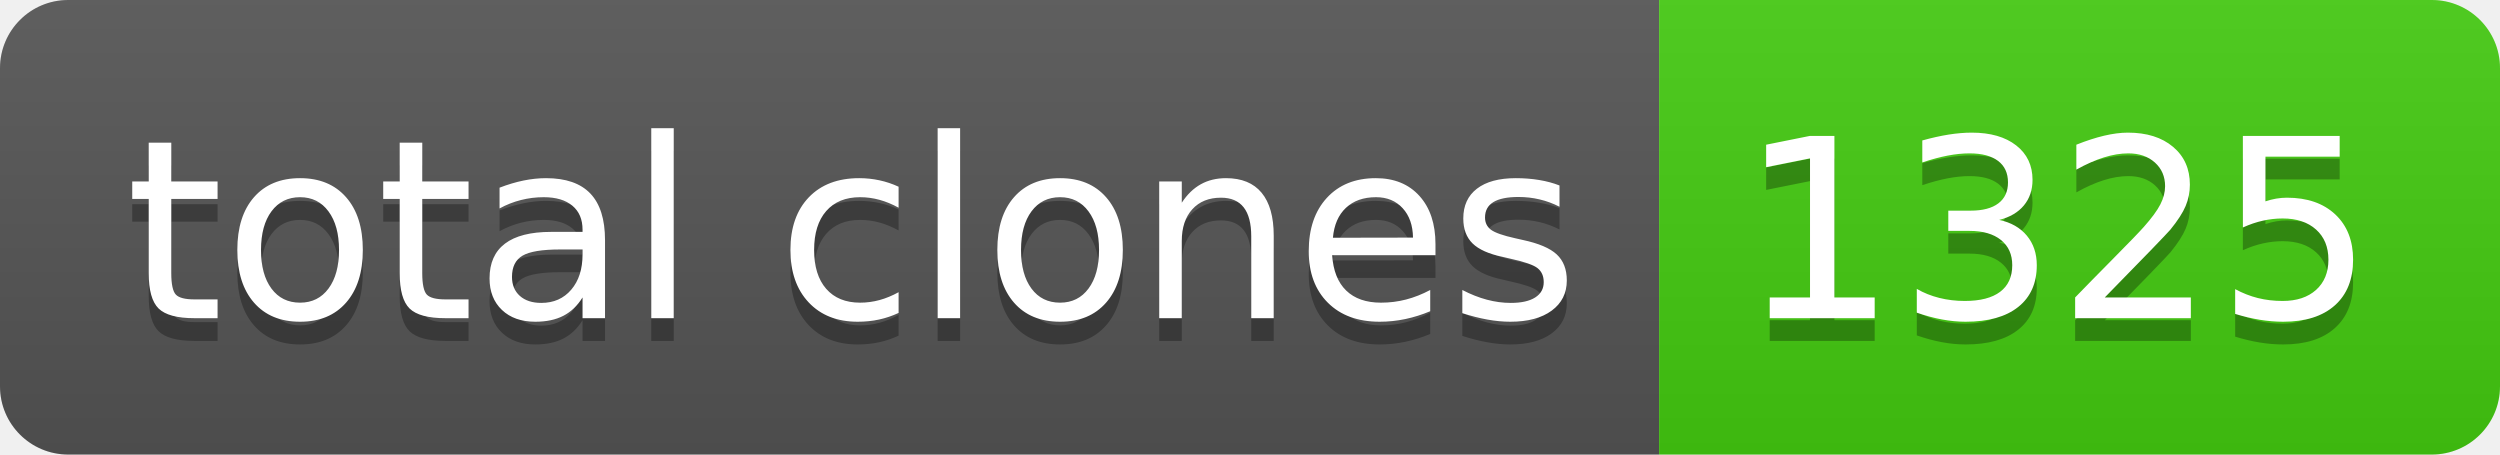
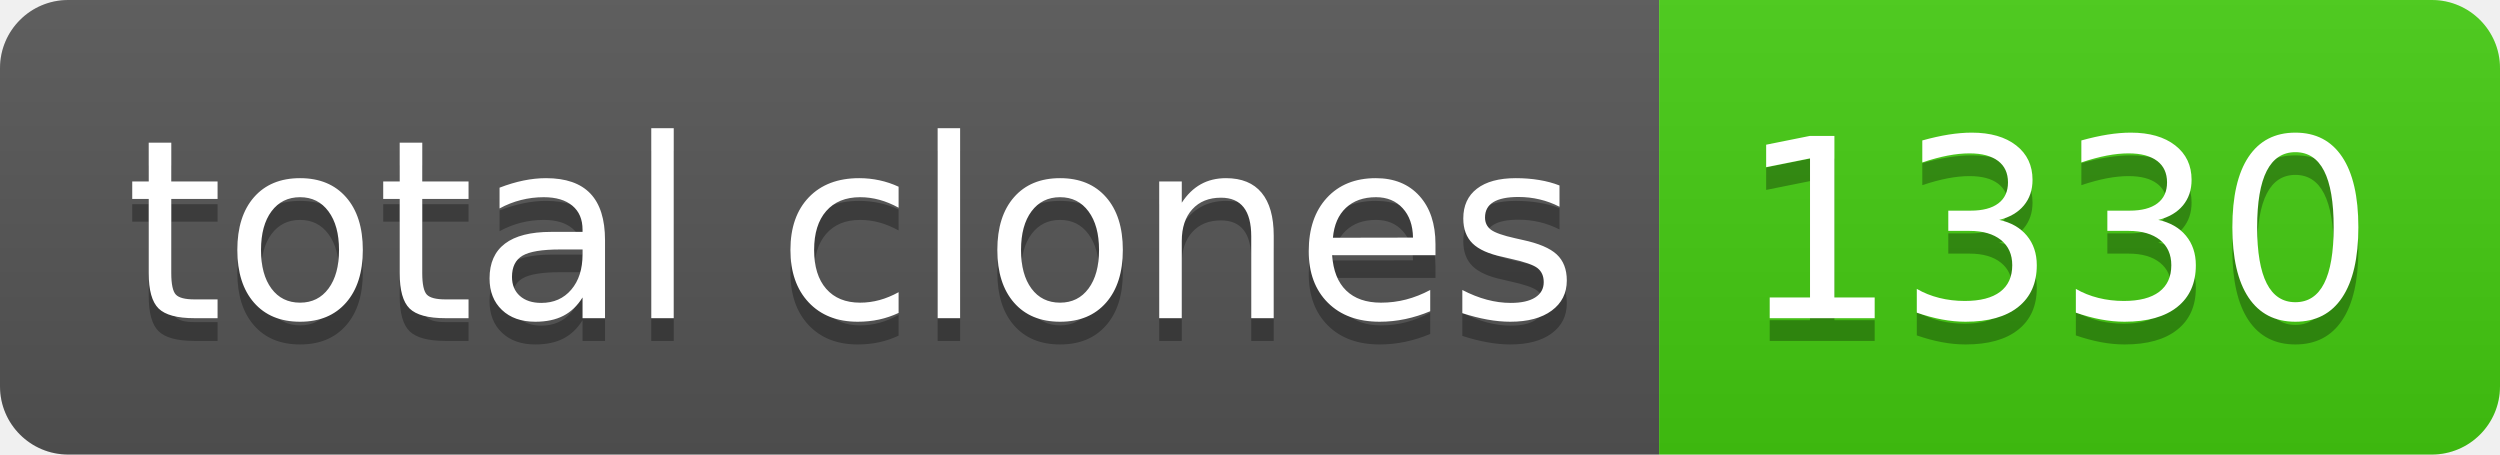
- <svg xmlns="http://www.w3.org/2000/svg" width="110" height="20" role="img" aria-label="total clones: 1325">
+ <svg xmlns="http://www.w3.org/2000/svg" width="110" height="20" role="img" aria-label="total clones: 1330">
  <linearGradient id="s" x2="0" y2="100%">
    <stop offset="0" stop-color="#bbb" stop-opacity=".1" />
    <stop offset="1" stop-opacity=".1" />
  </linearGradient>
  <clipPath id="r">
    <rect width="110" height="20" rx="3" fill="#fff" />
  </clipPath>
  <g clip-path="url(#r)">
    <rect width="73" height="20" fill="#555" />
    <rect x="73" width="37" height="20" fill="#4c1" />
    <rect width="110" height="20" fill="url(#s)" />
  </g>
  <g fill="#fff" text-anchor="middle" font-family="Verdana,Geneva,DejaVu Sans,sans-serif" text-rendering="geometricPrecision" font-size="110">
    <text aria-hidden="true" x="375" y="150" fill="#010101" fill-opacity=".3" transform="scale(.1)" textLength="630">total clones</text>
    <text x="375" y="140" transform="scale(.1)" fill="#fff" textLength="630">total clones</text>
-     <text aria-hidden="true" x="905" y="150" fill="#010101" fill-opacity=".3" transform="scale(.1)" textLength="270">1325</text>
-     <text x="905" y="140" transform="scale(.1)" fill="#fff" textLength="270">1325</text>
+     <text aria-hidden="true" x="905" y="150" fill="#010101" fill-opacity=".3" transform="scale(.1)" textLength="270">1330</text>
+     <text x="905" y="140" transform="scale(.1)" fill="#fff" textLength="270">1330</text>
  </g>
</svg>
